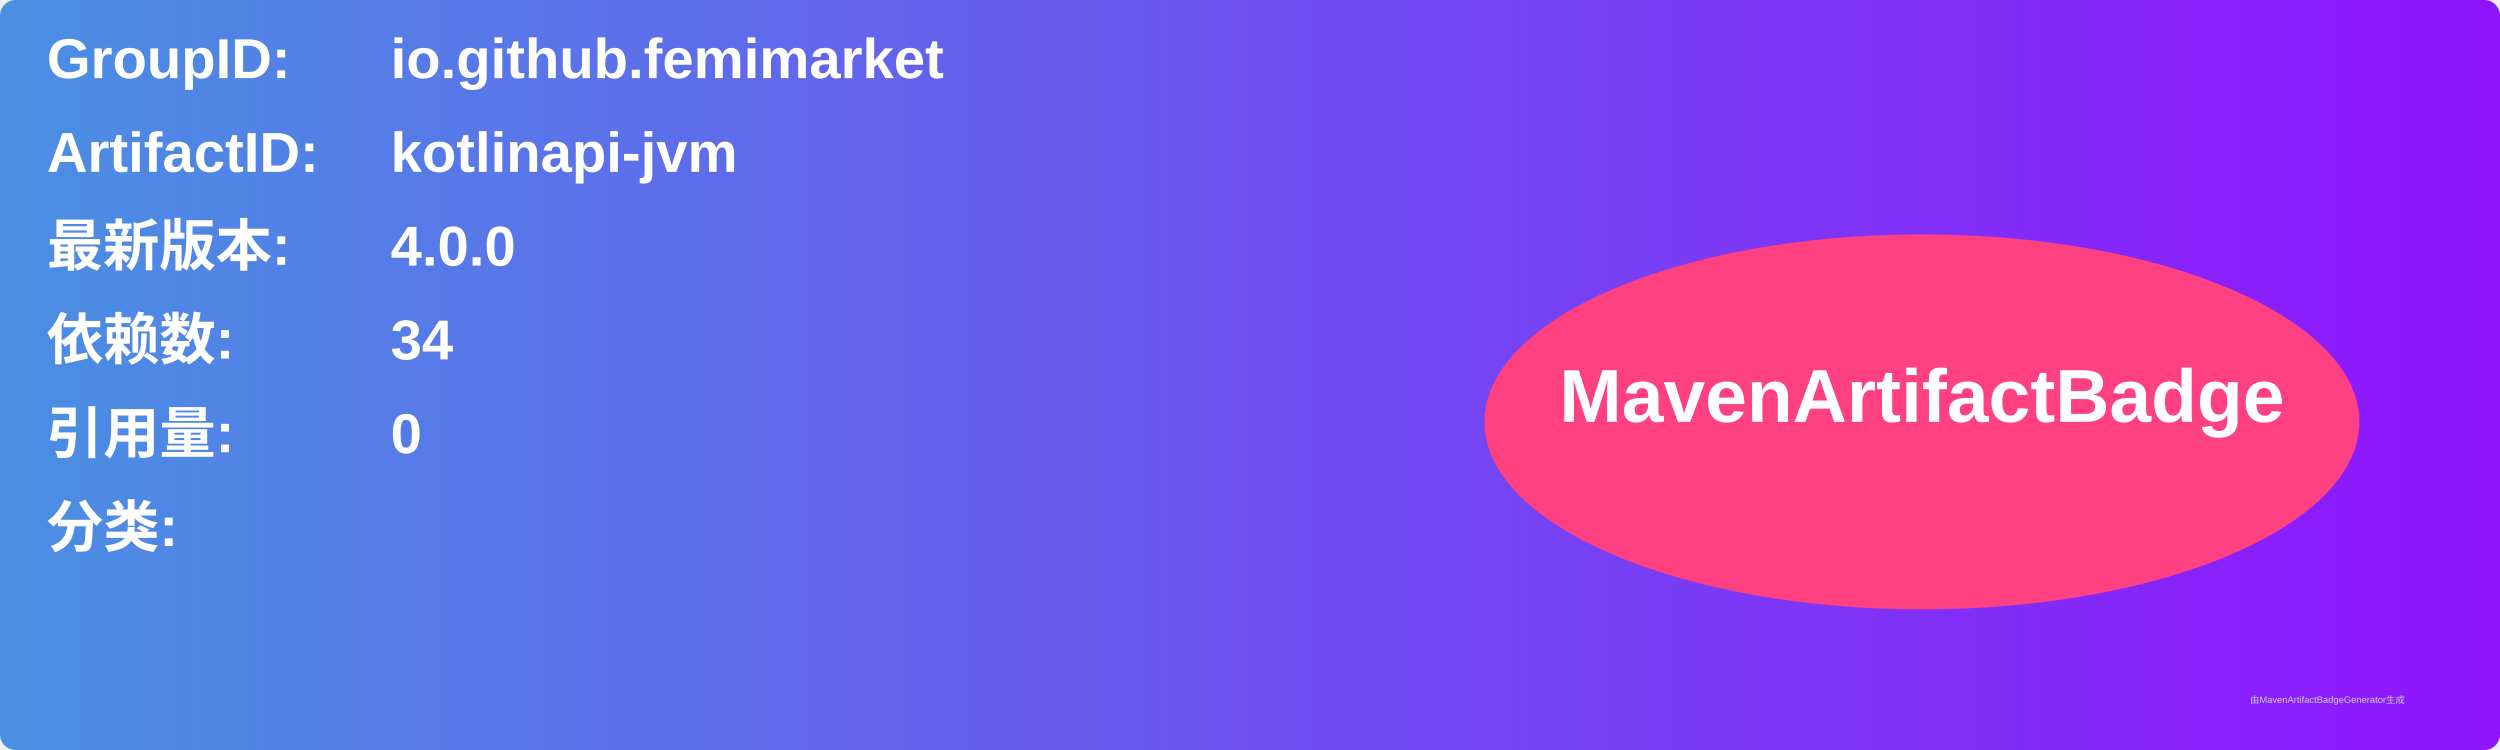
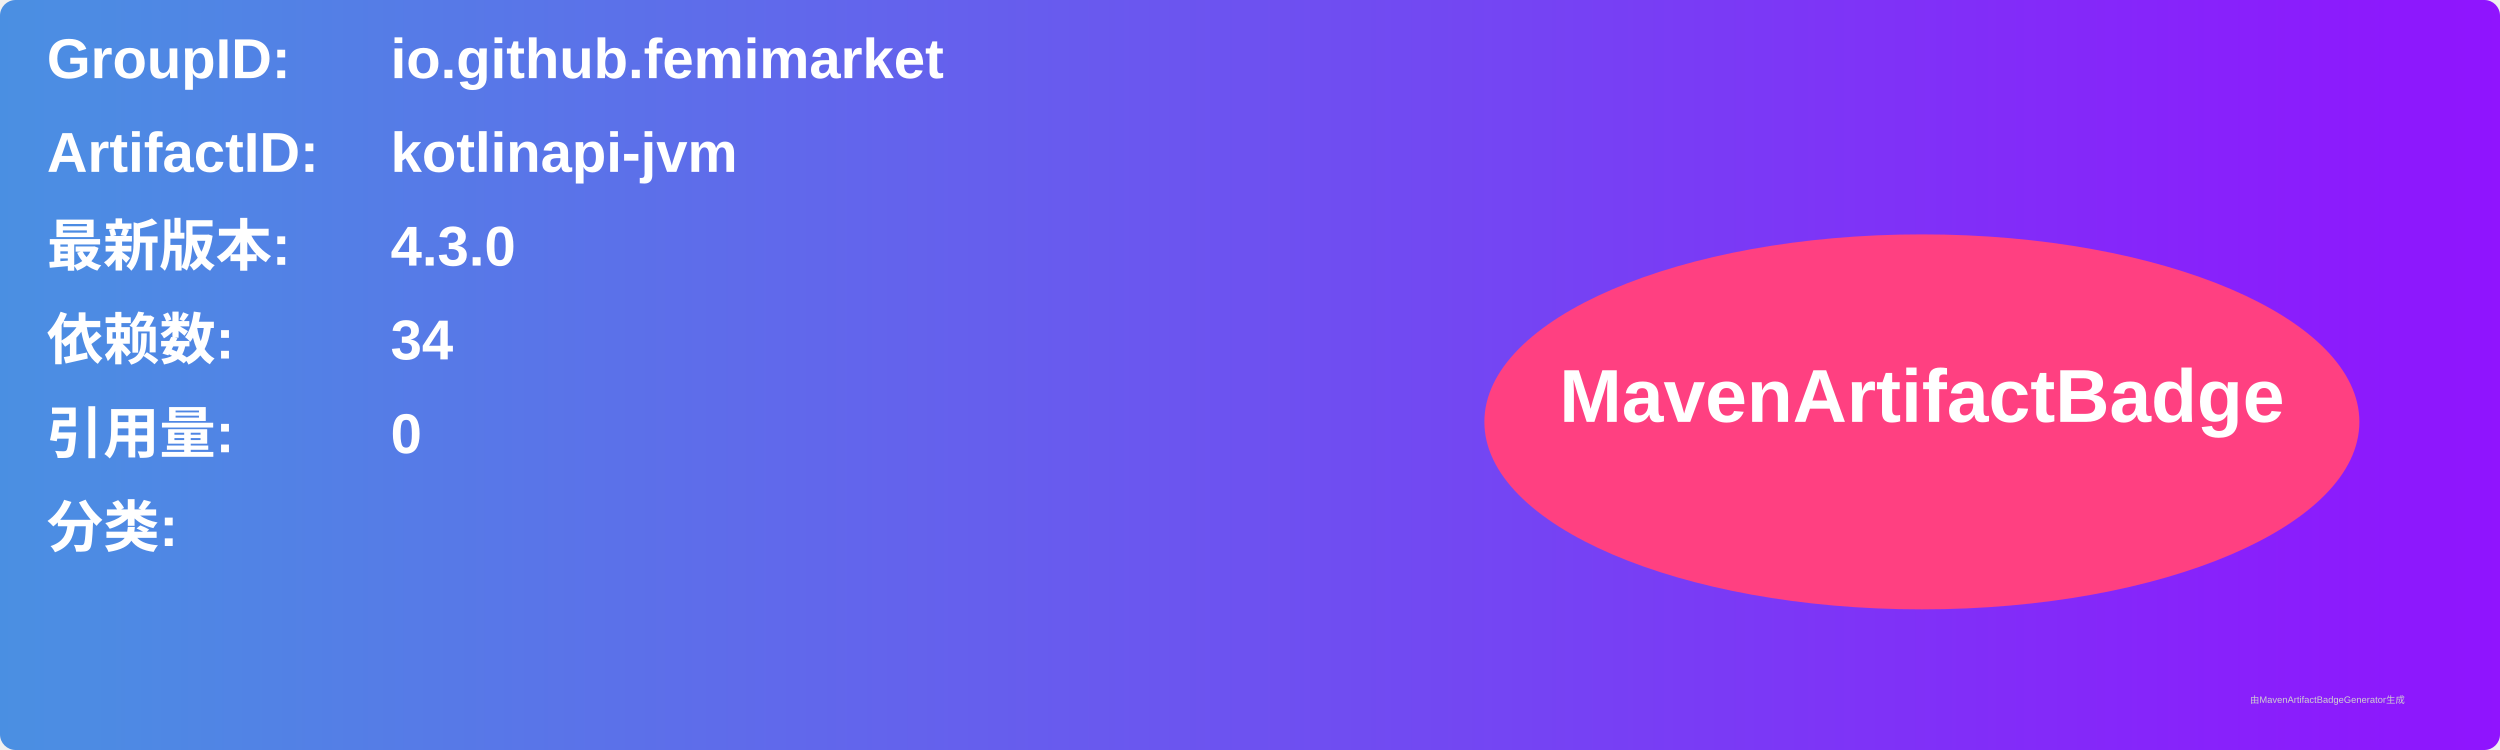
<svg xmlns="http://www.w3.org/2000/svg" width="800" height="240" viewBox="0 0 800 240">
  <linearGradient id="grad" x1="0%" y1="0%" x2="100%" y2="0%">
    <stop offset="0%" stop-color="#4a90e2" />
    <stop offset="100%" stop-color="#9013fe" />
  </linearGradient>
  <rect width="100%" height="100%" rx="5" ry="5" fill="url(#grad)" />
  <g transform="translate(15, 15)">
    <text x="0" y="10" font-family="Arial" font-size="18" fill="white" font-weight="bold" width="260">GroupID:</text>
    <text x="110" y="10" font-family="Arial" font-size="18" fill="white" font-weight="bold" width="460">io.github.femimarket</text>
    <text x="0" y="40" font-family="Arial" font-size="18" fill="white" font-weight="bold" width="260">ArtifactID:</text>
    <text x="110" y="40" font-family="Arial" font-size="18" fill="white" font-weight="bold" width="460">kotlinapi-jvm</text>
    <text x="0" y="70" font-family="Arial" font-size="18" fill="white" font-weight="bold">最新版本:</text>
    <text x="110" y="70" font-family="Arial" font-size="18" fill="white" font-weight="bold">
-       <tspan font-weight="bold">4.0.0</tspan>
+       <tspan font-weight="bold">4.3.0</tspan>
    </text>
    <text x="0" y="100" font-family="Arial" font-size="18" fill="white" font-weight="bold">依赖数: </text>
    <text x="110" y="100" font-family="Arial" font-size="18" fill="white">
      <tspan font-weight="bold">34</tspan>
    </text>
    <text x="0" y="130" font-family="Arial" font-size="18" fill="white" font-weight="bold">引用量: </text>
    <text x="110" y="130" font-family="Arial" font-size="18" fill="white">
      <tspan font-weight="bold">0</tspan>
    </text>
    <text x="0" y="160" font-family="Arial" font-size="18" fill="white" font-weight="bold">分类:</text>
    <text x="10" y="190" font-family="Arial" font-size="10" fill="white">
      <tspan font-weight="bold" />
    </text>
    <ellipse cx="600" cy="120" rx="140" ry="60" fill="#ff4081" />
    <text x="600" y="120" text-anchor="middle" font-family="Arial" font-size="24" fill="white" font-weight="bold">MavenArtifactBadge</text>
  </g>
  <text x="720" y="225" font-family="Arial" font-size="3" fill="#d0d0d0">由MavenArtifactBadgeGenerator生成</text>
</svg>
